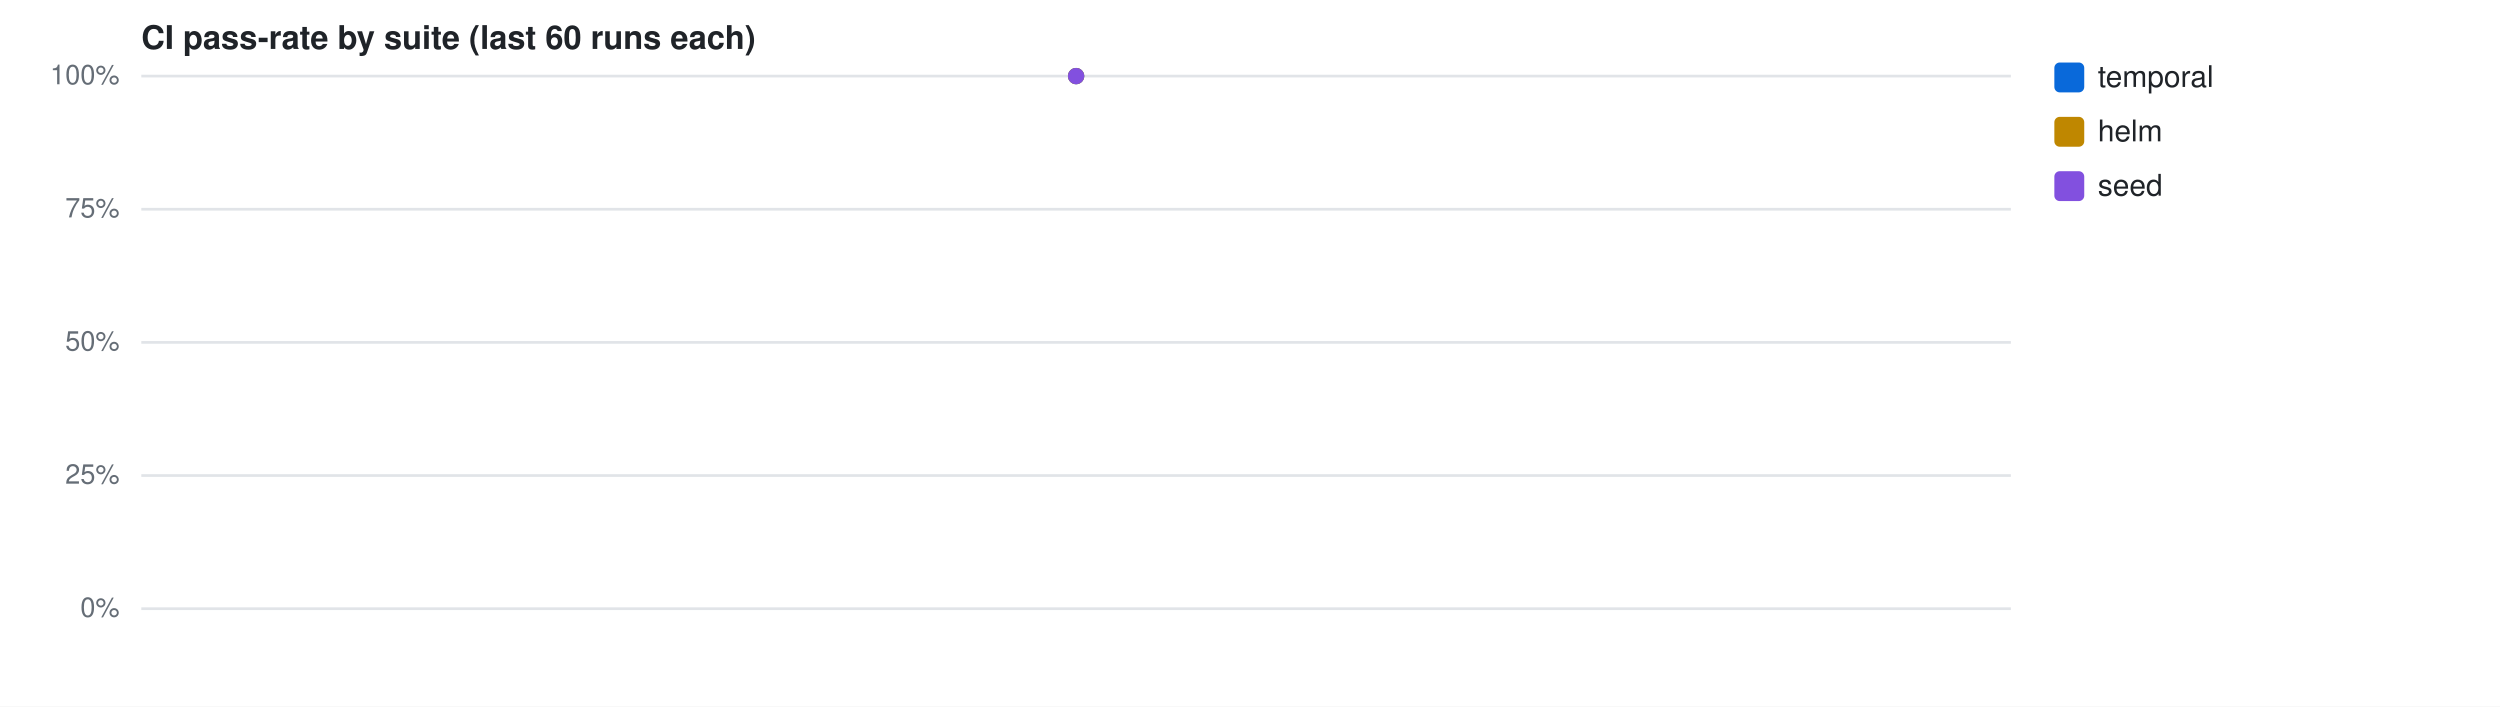
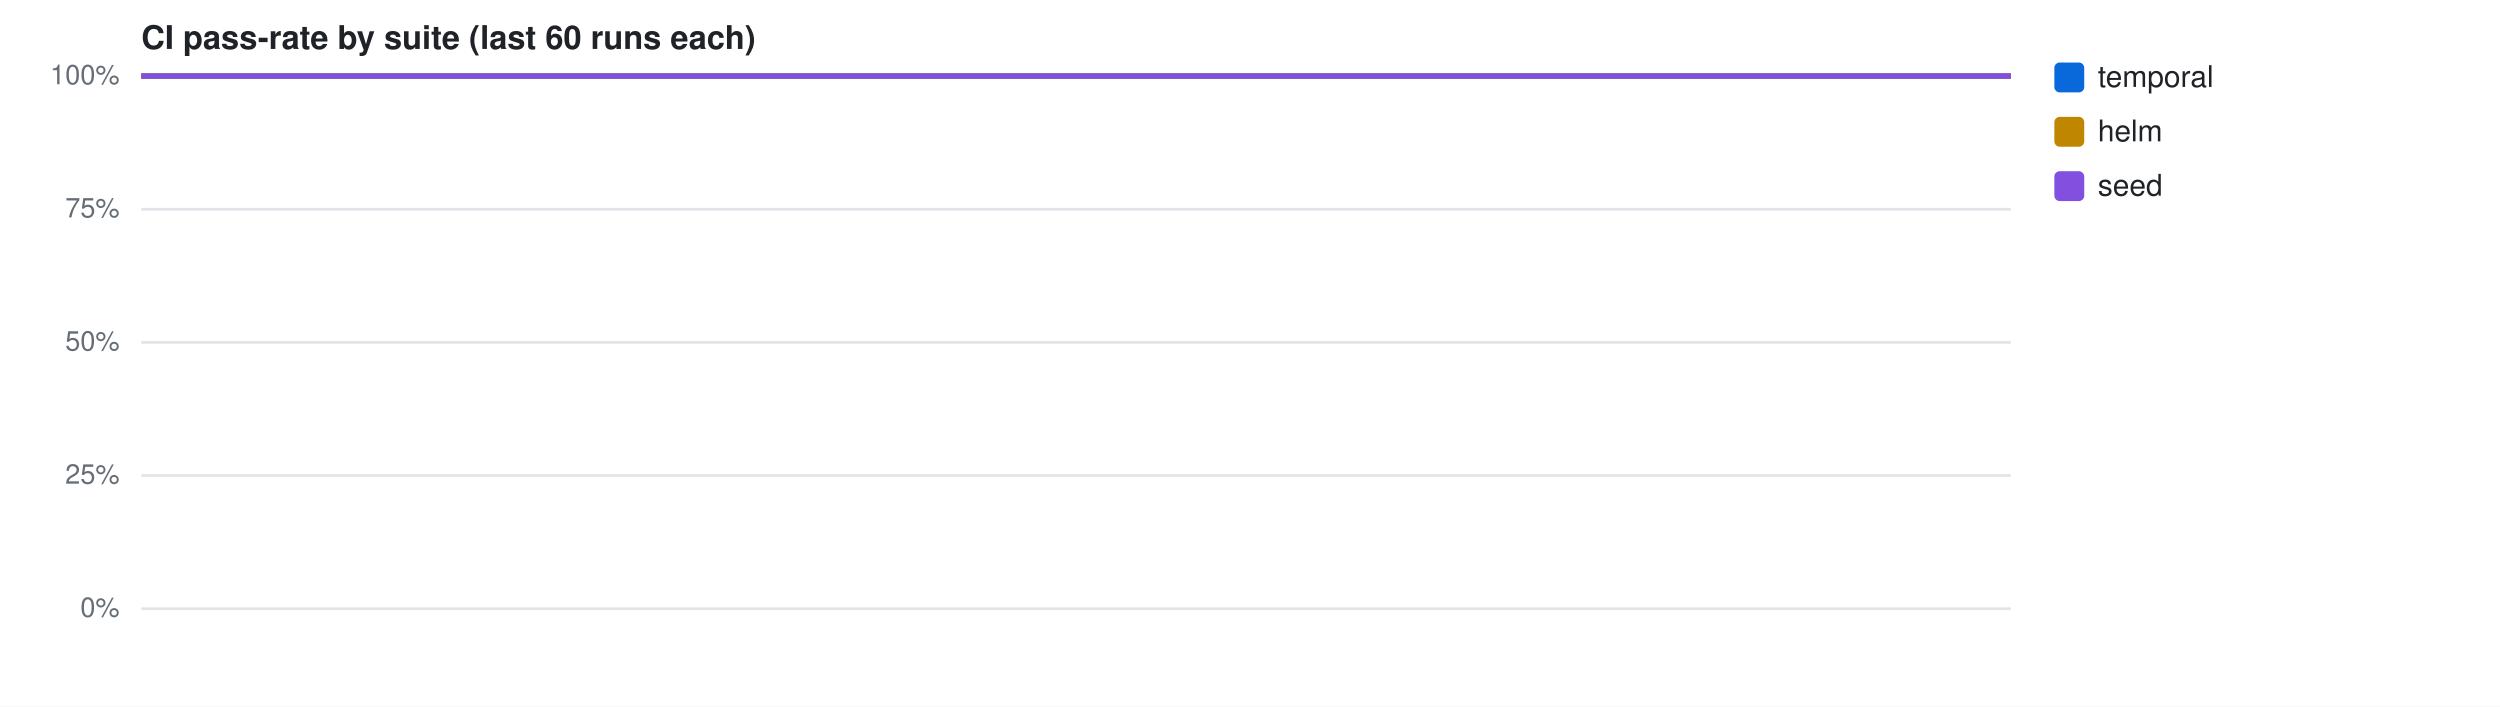
<svg xmlns="http://www.w3.org/2000/svg" width="920" height="260" viewBox="0 0 920 260" font-family="-apple-system,Segoe UI,Helvetica,Arial,sans-serif">
  <rect width="920" height="260" fill="#fff" />
  <text x="52" y="18" font-size="12" font-weight="600" fill="#1f2328">CI pass-rate by suite (last 60 runs each)</text>
  <line x1="52" y1="224.0" x2="740" y2="224.0" stroke="#e1e4e8" stroke-width="1" />
  <text x="44" y="227.0" font-size="10" fill="#656d76" text-anchor="end">0%</text>
  <line x1="52" y1="175.0" x2="740" y2="175.0" stroke="#e1e4e8" stroke-width="1" />
  <text x="44" y="178.0" font-size="10" fill="#656d76" text-anchor="end">25%</text>
  <line x1="52" y1="126.0" x2="740" y2="126.0" stroke="#e1e4e8" stroke-width="1" />
  <text x="44" y="129.0" font-size="10" fill="#656d76" text-anchor="end">50%</text>
  <line x1="52" y1="77.0" x2="740" y2="77.0" stroke="#e1e4e8" stroke-width="1" />
  <text x="44" y="80.0" font-size="10" fill="#656d76" text-anchor="end">75%</text>
  <line x1="52" y1="28.0" x2="740" y2="28.0" stroke="#e1e4e8" stroke-width="1" />
  <text x="44" y="31.0" font-size="10" fill="#656d76" text-anchor="end">100%</text>
-   <circle cx="396.0" cy="28.0" r="3" fill="#0969da" />
+   <path d="M52.0,28.0 L740.0,28.0" fill="none" stroke="#0969da" stroke-width="2" />
  <rect x="756" y="23" width="11" height="11" rx="2" fill="#0969da" />
  <text x="772" y="32" font-size="11" fill="#1f2328">temporal</text>
-   <circle cx="396.0" cy="28.0" r="3" fill="#bf8700" />
+   <path d="M52.0,28.0 L740.0,28.0" fill="none" stroke="#bf8700" stroke-width="2" />
  <rect x="756" y="43" width="11" height="11" rx="2" fill="#bf8700" />
  <text x="772" y="52" font-size="11" fill="#1f2328">helm</text>
-   <circle cx="396.0" cy="28.0" r="3" fill="#8250df" />
+   <path d="M52.0,28.0 L740.0,28.0" fill="none" stroke="#8250df" stroke-width="2" />
  <rect x="756" y="63" width="11" height="11" rx="2" fill="#8250df" />
  <text x="772" y="72" font-size="11" fill="#1f2328">seed</text>
</svg>
